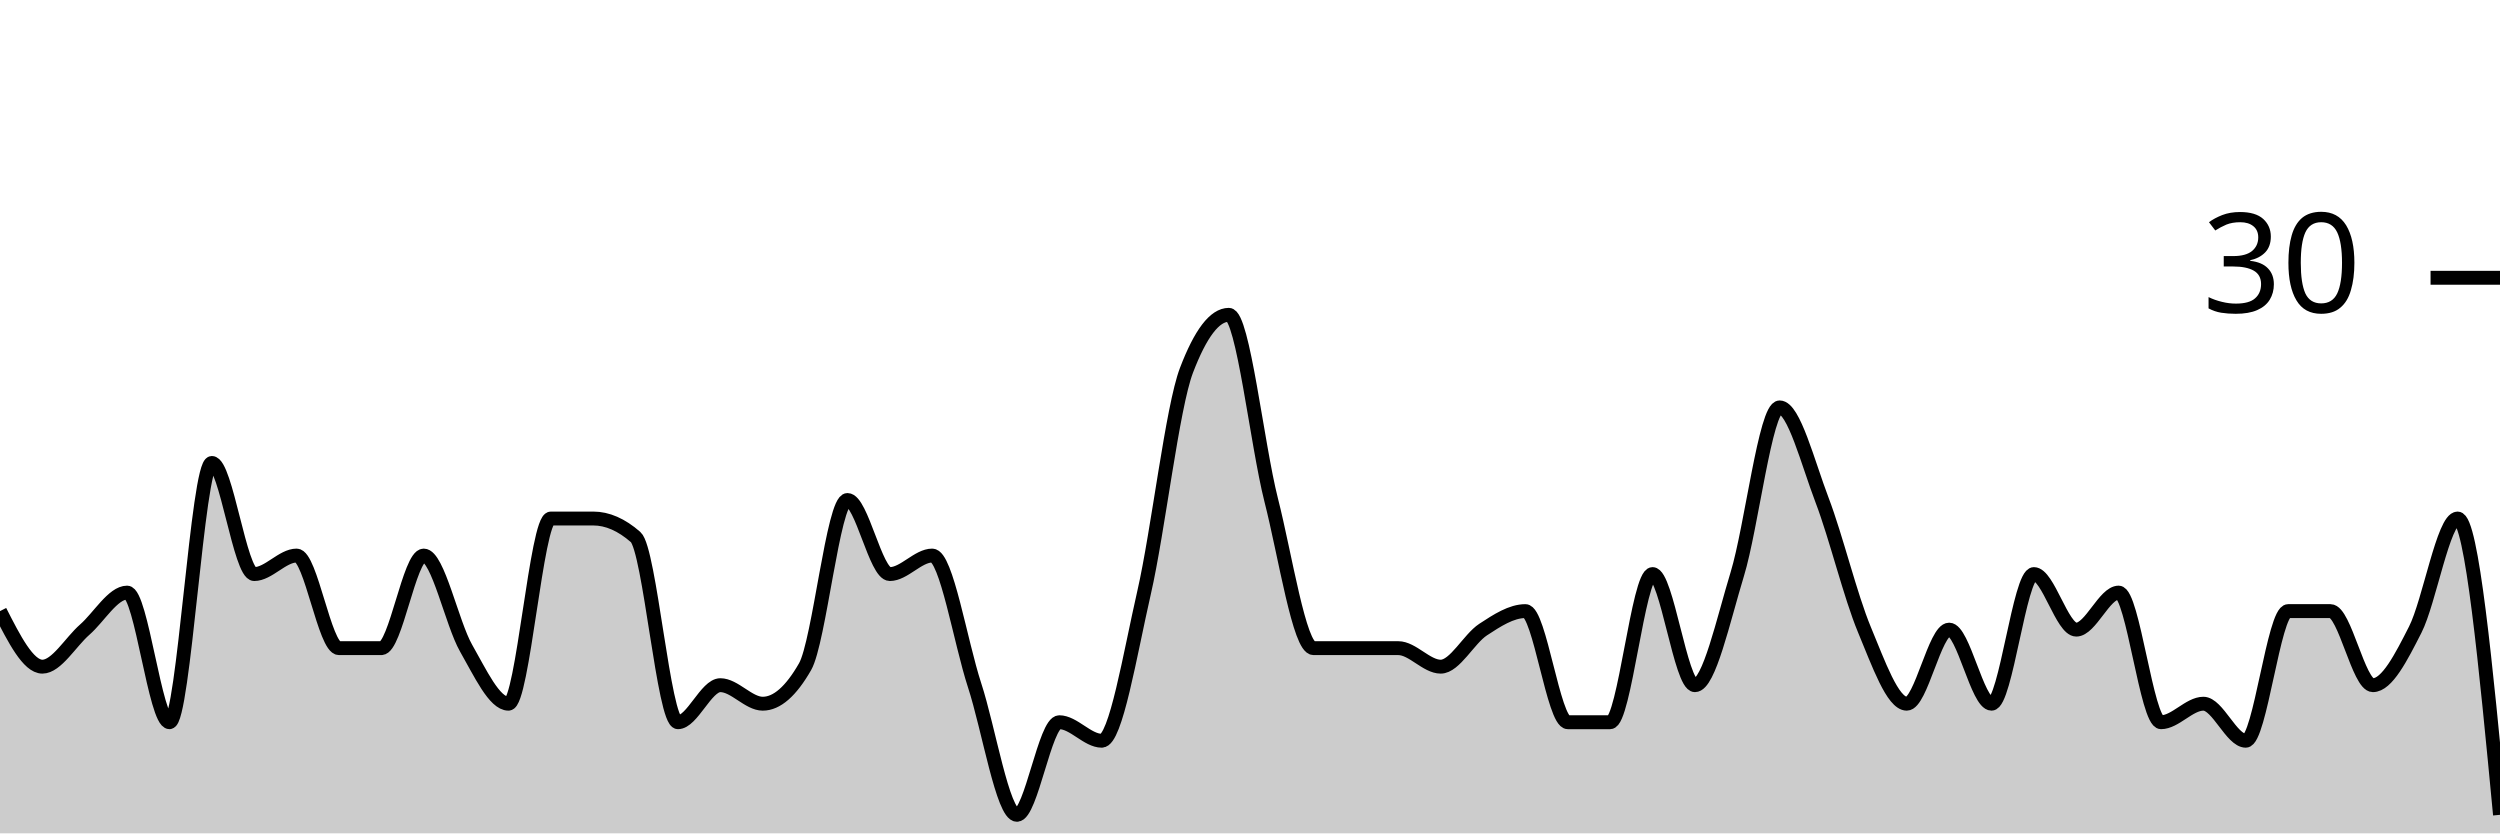
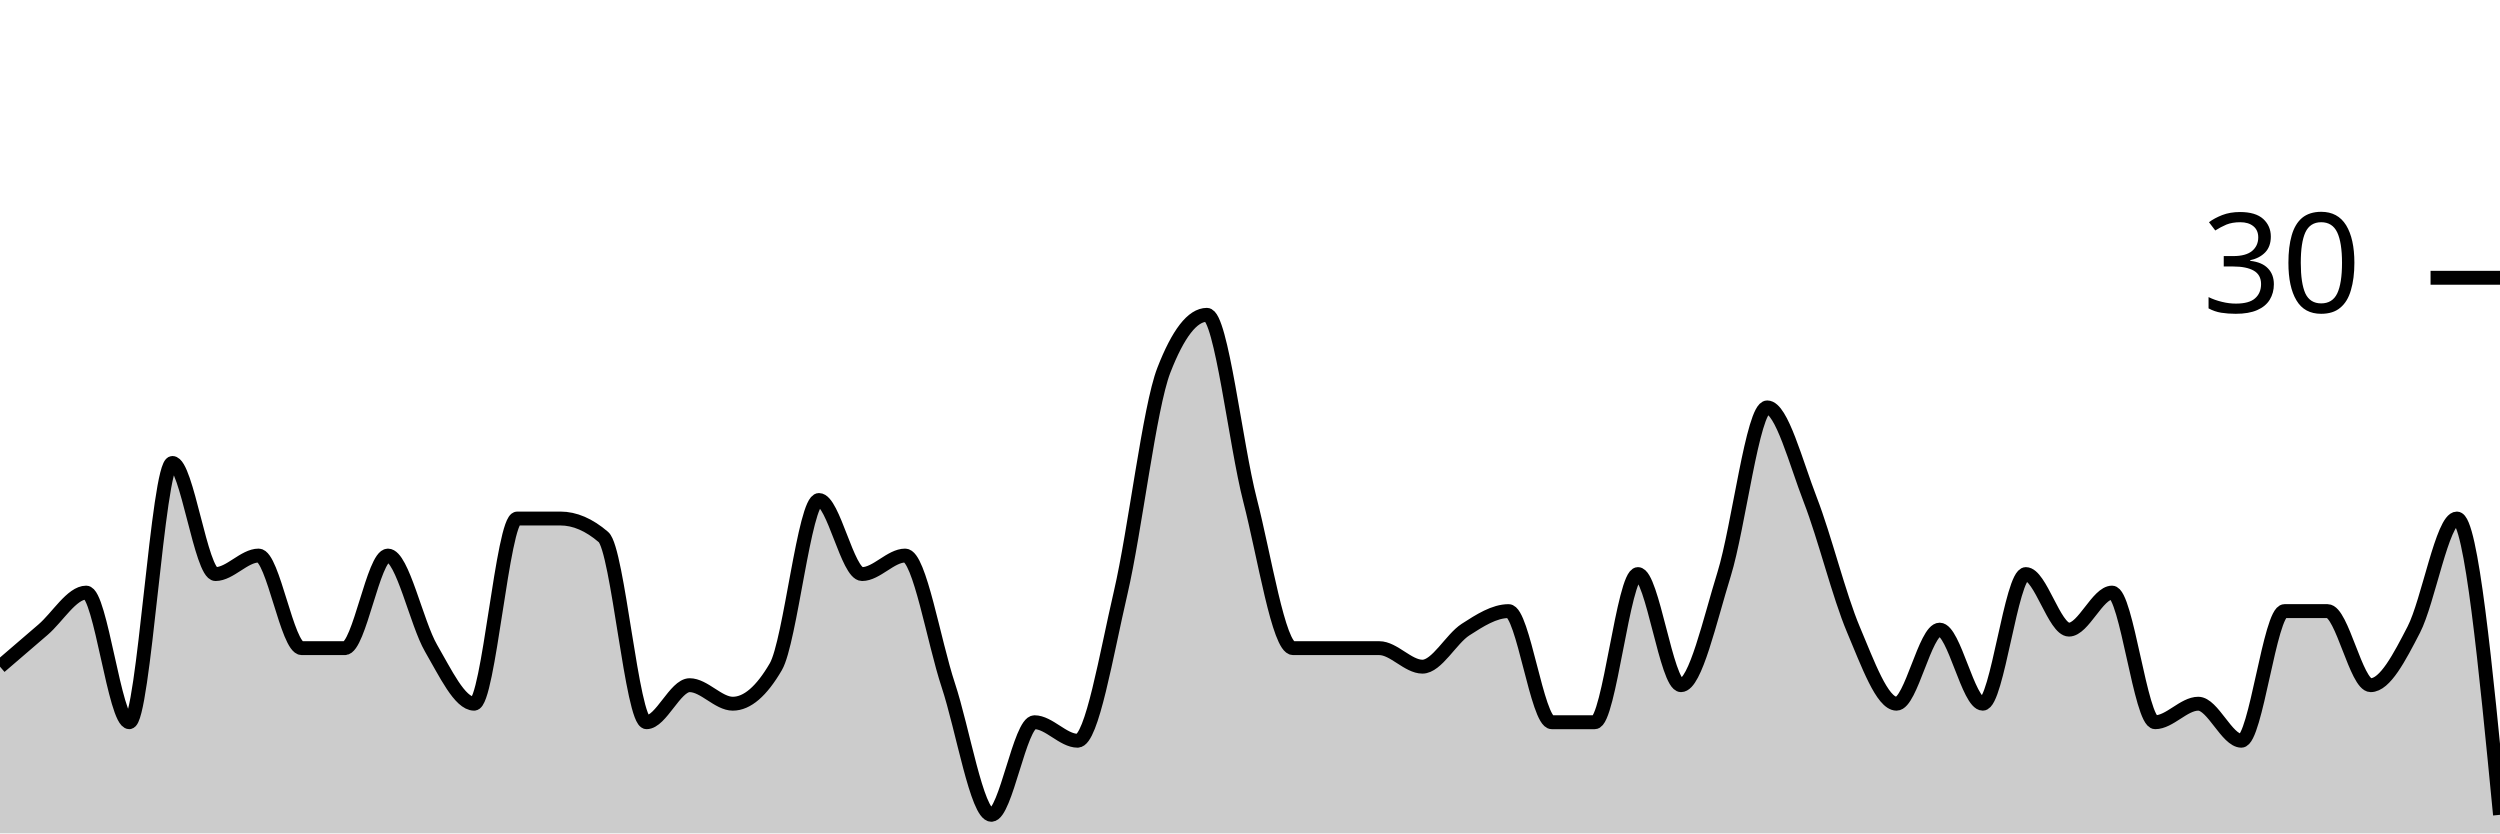
<svg xmlns="http://www.w3.org/2000/svg" viewBox="0 0 180 60">
  <g transform="translate(0,20)">
-     <path class="area" fill="rgba(0, 0, 0, 0.2)" d="M0,24C1.017,26,2.034,28,3.051,28C4.068,28,5.085,26.222,6.102,25.333C7.119,24.444,8.136,22.667,9.153,22.667C10.169,22.667,11.186,32,12.203,32C13.22,32,14.237,13.333,15.254,13.333C16.271,13.333,17.288,21.333,18.305,21.333C19.322,21.333,20.339,20,21.356,20C22.373,20,23.39,26.667,24.407,26.667C25.424,26.667,26.441,26.667,27.458,26.667C28.475,26.667,29.492,20,30.508,20C31.525,20,32.542,24.889,33.559,26.667C34.576,28.444,35.593,30.667,36.61,30.667C37.627,30.667,38.644,17.333,39.661,17.333C40.678,17.333,41.695,17.333,42.712,17.333C43.729,17.333,44.746,17.778,45.763,18.667C46.78,19.556,47.797,32,48.814,32C49.831,32,50.847,29.333,51.864,29.333C52.881,29.333,53.898,30.667,54.915,30.667C55.932,30.667,56.949,29.778,57.966,28C58.983,26.222,60,16,61.017,16C62.034,16,63.051,21.333,64.068,21.333C65.085,21.333,66.102,20,67.119,20C68.136,20,69.153,26.222,70.169,29.333C71.186,32.444,72.203,38.667,73.22,38.667C74.237,38.667,75.254,32,76.271,32C77.288,32,78.305,33.333,79.322,33.333C80.339,33.333,81.356,27.111,82.373,22.667C83.39,18.222,84.407,9.333,85.424,6.667C86.441,4,87.458,2.667,88.475,2.667C89.492,2.667,90.508,12,91.525,16C92.542,20,93.559,26.667,94.576,26.667C95.593,26.667,96.61,26.667,97.627,26.667C98.644,26.667,99.661,26.667,100.678,26.667C101.695,26.667,102.712,28,103.729,28C104.746,28,105.763,26,106.78,25.333C107.797,24.667,108.814,24,109.831,24C110.847,24,111.864,32,112.881,32C113.898,32,114.915,32,115.932,32C116.949,32,117.966,21.333,118.983,21.333C120,21.333,121.017,29.333,122.034,29.333C123.051,29.333,124.068,24.667,125.085,21.333C126.102,18,127.119,9.333,128.136,9.333C129.153,9.333,130.169,13.333,131.186,16C132.203,18.667,133.22,22.889,134.237,25.333C135.254,27.778,136.271,30.667,137.288,30.667C138.305,30.667,139.322,25.333,140.339,25.333C141.356,25.333,142.373,30.667,143.39,30.667C144.407,30.667,145.424,21.333,146.441,21.333C147.458,21.333,148.475,25.333,149.492,25.333C150.508,25.333,151.525,22.667,152.542,22.667C153.559,22.667,154.576,32,155.593,32C156.61,32,157.627,30.667,158.644,30.667C159.661,30.667,160.678,33.333,161.695,33.333C162.712,33.333,163.729,24,164.746,24C165.763,24,166.78,24,167.797,24C168.814,24,169.831,29.333,170.847,29.333C171.864,29.333,172.881,27.333,173.898,25.333C174.915,23.333,175.932,17.333,176.949,17.333C177.966,17.333,178.983,28,180,38.667L180,40C178.983,40,177.966,40,176.949,40C175.932,40,174.915,40,173.898,40C172.881,40,171.864,40,170.847,40C169.831,40,168.814,40,167.797,40C166.78,40,165.763,40,164.746,40C163.729,40,162.712,40,161.695,40C160.678,40,159.661,40,158.644,40C157.627,40,156.61,40,155.593,40C154.576,40,153.559,40,152.542,40C151.525,40,150.508,40,149.492,40C148.475,40,147.458,40,146.441,40C145.424,40,144.407,40,143.39,40C142.373,40,141.356,40,140.339,40C139.322,40,138.305,40,137.288,40C136.271,40,135.254,40,134.237,40C133.22,40,132.203,40,131.186,40C130.169,40,129.153,40,128.136,40C127.119,40,126.102,40,125.085,40C124.068,40,123.051,40,122.034,40C121.017,40,120,40,118.983,40C117.966,40,116.949,40,115.932,40C114.915,40,113.898,40,112.881,40C111.864,40,110.847,40,109.831,40C108.814,40,107.797,40,106.78,40C105.763,40,104.746,40,103.729,40C102.712,40,101.695,40,100.678,40C99.661,40,98.644,40,97.627,40C96.61,40,95.593,40,94.576,40C93.559,40,92.542,40,91.525,40C90.508,40,89.492,40,88.475,40C87.458,40,86.441,40,85.424,40C84.407,40,83.39,40,82.373,40C81.356,40,80.339,40,79.322,40C78.305,40,77.288,40,76.271,40C75.254,40,74.237,40,73.22,40C72.203,40,71.186,40,70.169,40C69.153,40,68.136,40,67.119,40C66.102,40,65.085,40,64.068,40C63.051,40,62.034,40,61.017,40C60,40,58.983,40,57.966,40C56.949,40,55.932,40,54.915,40C53.898,40,52.881,40,51.864,40C50.847,40,49.831,40,48.814,40C47.797,40,46.78,40,45.763,40C44.746,40,43.729,40,42.712,40C41.695,40,40.678,40,39.661,40C38.644,40,37.627,40,36.61,40C35.593,40,34.576,40,33.559,40C32.542,40,31.525,40,30.508,40C29.492,40,28.475,40,27.458,40C26.441,40,25.424,40,24.407,40C23.39,40,22.373,40,21.356,40C20.339,40,19.322,40,18.305,40C17.288,40,16.271,40,15.254,40C14.237,40,13.22,40,12.203,40C11.186,40,10.169,40,9.153,40C8.136,40,7.119,40,6.102,40C5.085,40,4.068,40,3.051,40C2.034,40,1.017,40,0,40Z" />
-     <path class="line" stroke="black" fill="none" d="M0,24C1.017,26,2.034,28,3.051,28C4.068,28,5.085,26.222,6.102,25.333C7.119,24.444,8.136,22.667,9.153,22.667C10.169,22.667,11.186,32,12.203,32C13.22,32,14.237,13.333,15.254,13.333C16.271,13.333,17.288,21.333,18.305,21.333C19.322,21.333,20.339,20,21.356,20C22.373,20,23.39,26.667,24.407,26.667C25.424,26.667,26.441,26.667,27.458,26.667C28.475,26.667,29.492,20,30.508,20C31.525,20,32.542,24.889,33.559,26.667C34.576,28.444,35.593,30.667,36.61,30.667C37.627,30.667,38.644,17.333,39.661,17.333C40.678,17.333,41.695,17.333,42.712,17.333C43.729,17.333,44.746,17.778,45.763,18.667C46.78,19.556,47.797,32,48.814,32C49.831,32,50.847,29.333,51.864,29.333C52.881,29.333,53.898,30.667,54.915,30.667C55.932,30.667,56.949,29.778,57.966,28C58.983,26.222,60,16,61.017,16C62.034,16,63.051,21.333,64.068,21.333C65.085,21.333,66.102,20,67.119,20C68.136,20,69.153,26.222,70.169,29.333C71.186,32.444,72.203,38.667,73.22,38.667C74.237,38.667,75.254,32,76.271,32C77.288,32,78.305,33.333,79.322,33.333C80.339,33.333,81.356,27.111,82.373,22.667C83.39,18.222,84.407,9.333,85.424,6.667C86.441,4,87.458,2.667,88.475,2.667C89.492,2.667,90.508,12,91.525,16C92.542,20,93.559,26.667,94.576,26.667C95.593,26.667,96.61,26.667,97.627,26.667C98.644,26.667,99.661,26.667,100.678,26.667C101.695,26.667,102.712,28,103.729,28C104.746,28,105.763,26,106.78,25.333C107.797,24.667,108.814,24,109.831,24C110.847,24,111.864,32,112.881,32C113.898,32,114.915,32,115.932,32C116.949,32,117.966,21.333,118.983,21.333C120,21.333,121.017,29.333,122.034,29.333C123.051,29.333,124.068,24.667,125.085,21.333C126.102,18,127.119,9.333,128.136,9.333C129.153,9.333,130.169,13.333,131.186,16C132.203,18.667,133.22,22.889,134.237,25.333C135.254,27.778,136.271,30.667,137.288,30.667C138.305,30.667,139.322,25.333,140.339,25.333C141.356,25.333,142.373,30.667,143.39,30.667C144.407,30.667,145.424,21.333,146.441,21.333C147.458,21.333,148.475,25.333,149.492,25.333C150.508,25.333,151.525,22.667,152.542,22.667C153.559,22.667,154.576,32,155.593,32C156.61,32,157.627,30.667,158.644,30.667C159.661,30.667,160.678,33.333,161.695,33.333C162.712,33.333,163.729,24,164.746,24C165.763,24,166.78,24,167.797,24C168.814,24,169.831,29.333,170.847,29.333C171.864,29.333,172.881,27.333,173.898,25.333C174.915,23.333,175.932,17.333,176.949,17.333C177.966,17.333,178.983,28,180,38.667" />
+     <path class="area" fill="rgba(0, 0, 0, 0.2)" d="M0,28C1.034,27.111,2.069,26.222,3.103,25.333C4.138,24.444,5.172,22.667,6.207,22.667C7.241,22.667,8.276,32,9.31,32C10.345,32,11.379,13.333,12.414,13.333C13.448,13.333,14.483,21.333,15.517,21.333C16.552,21.333,17.586,20,18.621,20C19.655,20,20.69,26.667,21.724,26.667C22.759,26.667,23.793,26.667,24.828,26.667C25.862,26.667,26.897,20,27.931,20C28.966,20,30,24.889,31.034,26.667C32.069,28.444,33.103,30.667,34.138,30.667C35.172,30.667,36.207,17.333,37.241,17.333C38.276,17.333,39.31,17.333,40.345,17.333C41.379,17.333,42.414,17.778,43.448,18.667C44.483,19.556,45.517,32,46.552,32C47.586,32,48.621,29.333,49.655,29.333C50.69,29.333,51.724,30.667,52.759,30.667C53.793,30.667,54.828,29.778,55.862,28C56.897,26.222,57.931,16,58.966,16C60,16,61.034,21.333,62.069,21.333C63.103,21.333,64.138,20,65.172,20C66.207,20,67.241,26.222,68.276,29.333C69.31,32.444,70.345,38.667,71.379,38.667C72.414,38.667,73.448,32,74.483,32C75.517,32,76.552,33.333,77.586,33.333C78.621,33.333,79.655,27.111,80.69,22.667C81.724,18.222,82.759,9.333,83.793,6.667C84.828,4,85.862,2.667,86.897,2.667C87.931,2.667,88.966,12,90,16C91.034,20,92.069,26.667,93.103,26.667C94.138,26.667,95.172,26.667,96.207,26.667C97.241,26.667,98.276,26.667,99.31,26.667C100.345,26.667,101.379,28,102.414,28C103.448,28,104.483,26,105.517,25.333C106.552,24.667,107.586,24,108.621,24C109.655,24,110.69,32,111.724,32C112.759,32,113.793,32,114.828,32C115.862,32,116.897,21.333,117.931,21.333C118.966,21.333,120,29.333,121.034,29.333C122.069,29.333,123.103,24.667,124.138,21.333C125.172,18,126.207,9.333,127.241,9.333C128.276,9.333,129.31,13.333,130.345,16C131.379,18.667,132.414,22.889,133.448,25.333C134.483,27.778,135.517,30.667,136.552,30.667C137.586,30.667,138.621,25.333,139.655,25.333C140.69,25.333,141.724,30.667,142.759,30.667C143.793,30.667,144.828,21.333,145.862,21.333C146.897,21.333,147.931,25.333,148.966,25.333C150,25.333,151.034,22.667,152.069,22.667C153.103,22.667,154.138,32,155.172,32C156.207,32,157.241,30.667,158.276,30.667C159.31,30.667,160.345,33.333,161.379,33.333C162.414,33.333,163.448,24,164.483,24C165.517,24,166.552,24,167.586,24C168.621,24,169.655,29.333,170.69,29.333C171.724,29.333,172.759,27.333,173.793,25.333C174.828,23.333,175.862,17.333,176.897,17.333C177.931,17.333,178.966,28,180,38.667L180,40C178.966,40,177.931,40,176.897,40C175.862,40,174.828,40,173.793,40C172.759,40,171.724,40,170.69,40C169.655,40,168.621,40,167.586,40C166.552,40,165.517,40,164.483,40C163.448,40,162.414,40,161.379,40C160.345,40,159.31,40,158.276,40C157.241,40,156.207,40,155.172,40C154.138,40,153.103,40,152.069,40C151.034,40,150,40,148.966,40C147.931,40,146.897,40,145.862,40C144.828,40,143.793,40,142.759,40C141.724,40,140.69,40,139.655,40C138.621,40,137.586,40,136.552,40C135.517,40,134.483,40,133.448,40C132.414,40,131.379,40,130.345,40C129.31,40,128.276,40,127.241,40C126.207,40,125.172,40,124.138,40C123.103,40,122.069,40,121.034,40C120,40,118.966,40,117.931,40C116.897,40,115.862,40,114.828,40C113.793,40,112.759,40,111.724,40C110.69,40,109.655,40,108.621,40C107.586,40,106.552,40,105.517,40C104.483,40,103.448,40,102.414,40C101.379,40,100.345,40,99.31,40C98.276,40,97.241,40,96.207,40C95.172,40,94.138,40,93.103,40C92.069,40,91.034,40,90,40C88.966,40,87.931,40,86.897,40C85.862,40,84.828,40,83.793,40C82.759,40,81.724,40,80.69,40C79.655,40,78.621,40,77.586,40C76.552,40,75.517,40,74.483,40C73.448,40,72.414,40,71.379,40C70.345,40,69.31,40,68.276,40C67.241,40,66.207,40,65.172,40C64.138,40,63.103,40,62.069,40C61.034,40,60,40,58.966,40C57.931,40,56.897,40,55.862,40C54.828,40,53.793,40,52.759,40C51.724,40,50.69,40,49.655,40C48.621,40,47.586,40,46.552,40C45.517,40,44.483,40,43.448,40C42.414,40,41.379,40,40.345,40C39.31,40,38.276,40,37.241,40C36.207,40,35.172,40,34.138,40C33.103,40,32.069,40,31.034,40C30,40,28.966,40,27.931,40C26.897,40,25.862,40,24.828,40C23.793,40,22.759,40,21.724,40C20.69,40,19.655,40,18.621,40C17.586,40,16.552,40,15.517,40C14.483,40,13.448,40,12.414,40C11.379,40,10.345,40,9.31,40C8.276,40,7.241,40,6.207,40C5.172,40,4.138,40,3.103,40C2.069,40,1.034,40,0,40Z" />
+     <path class="line" stroke="black" fill="none" d="M0,28C1.034,27.111,2.069,26.222,3.103,25.333C4.138,24.444,5.172,22.667,6.207,22.667C7.241,22.667,8.276,32,9.31,32C10.345,32,11.379,13.333,12.414,13.333C13.448,13.333,14.483,21.333,15.517,21.333C16.552,21.333,17.586,20,18.621,20C19.655,20,20.69,26.667,21.724,26.667C22.759,26.667,23.793,26.667,24.828,26.667C25.862,26.667,26.897,20,27.931,20C28.966,20,30,24.889,31.034,26.667C32.069,28.444,33.103,30.667,34.138,30.667C35.172,30.667,36.207,17.333,37.241,17.333C38.276,17.333,39.31,17.333,40.345,17.333C41.379,17.333,42.414,17.778,43.448,18.667C44.483,19.556,45.517,32,46.552,32C47.586,32,48.621,29.333,49.655,29.333C50.69,29.333,51.724,30.667,52.759,30.667C53.793,30.667,54.828,29.778,55.862,28C56.897,26.222,57.931,16,58.966,16C60,16,61.034,21.333,62.069,21.333C63.103,21.333,64.138,20,65.172,20C66.207,20,67.241,26.222,68.276,29.333C69.31,32.444,70.345,38.667,71.379,38.667C72.414,38.667,73.448,32,74.483,32C75.517,32,76.552,33.333,77.586,33.333C78.621,33.333,79.655,27.111,80.69,22.667C81.724,18.222,82.759,9.333,83.793,6.667C84.828,4,85.862,2.667,86.897,2.667C87.931,2.667,88.966,12,90,16C91.034,20,92.069,26.667,93.103,26.667C94.138,26.667,95.172,26.667,96.207,26.667C97.241,26.667,98.276,26.667,99.31,26.667C100.345,26.667,101.379,28,102.414,28C103.448,28,104.483,26,105.517,25.333C106.552,24.667,107.586,24,108.621,24C109.655,24,110.69,32,111.724,32C112.759,32,113.793,32,114.828,32C115.862,32,116.897,21.333,117.931,21.333C118.966,21.333,120,29.333,121.034,29.333C122.069,29.333,123.103,24.667,124.138,21.333C125.172,18,126.207,9.333,127.241,9.333C128.276,9.333,129.31,13.333,130.345,16C131.379,18.667,132.414,22.889,133.448,25.333C134.483,27.778,135.517,30.667,136.552,30.667C137.586,30.667,138.621,25.333,139.655,25.333C140.69,25.333,141.724,30.667,142.759,30.667C143.793,30.667,144.828,21.333,145.862,21.333C146.897,21.333,147.931,25.333,148.966,25.333C150,25.333,151.034,22.667,152.069,22.667C153.103,22.667,154.138,32,155.172,32C156.207,32,157.241,30.667,158.276,30.667C159.31,30.667,160.345,33.333,161.379,33.333C162.414,33.333,163.448,24,164.483,24C165.517,24,166.552,24,167.586,24C168.621,24,169.655,29.333,170.69,29.333C171.724,29.333,172.759,27.333,173.793,25.333C174.828,23.333,175.862,17.333,176.897,17.333C177.931,17.333,178.966,28,180,38.667" />
    <path class="axis-ceiling" stroke-width="1" stroke="black" fill="none" d="M175,0L180,0" />
    <text class="axis-ceiling-label" font-family="sans-serif" text-anchor="end" font-size="10px" x="170" y="2.5">30</text>
  </g>
</svg>
